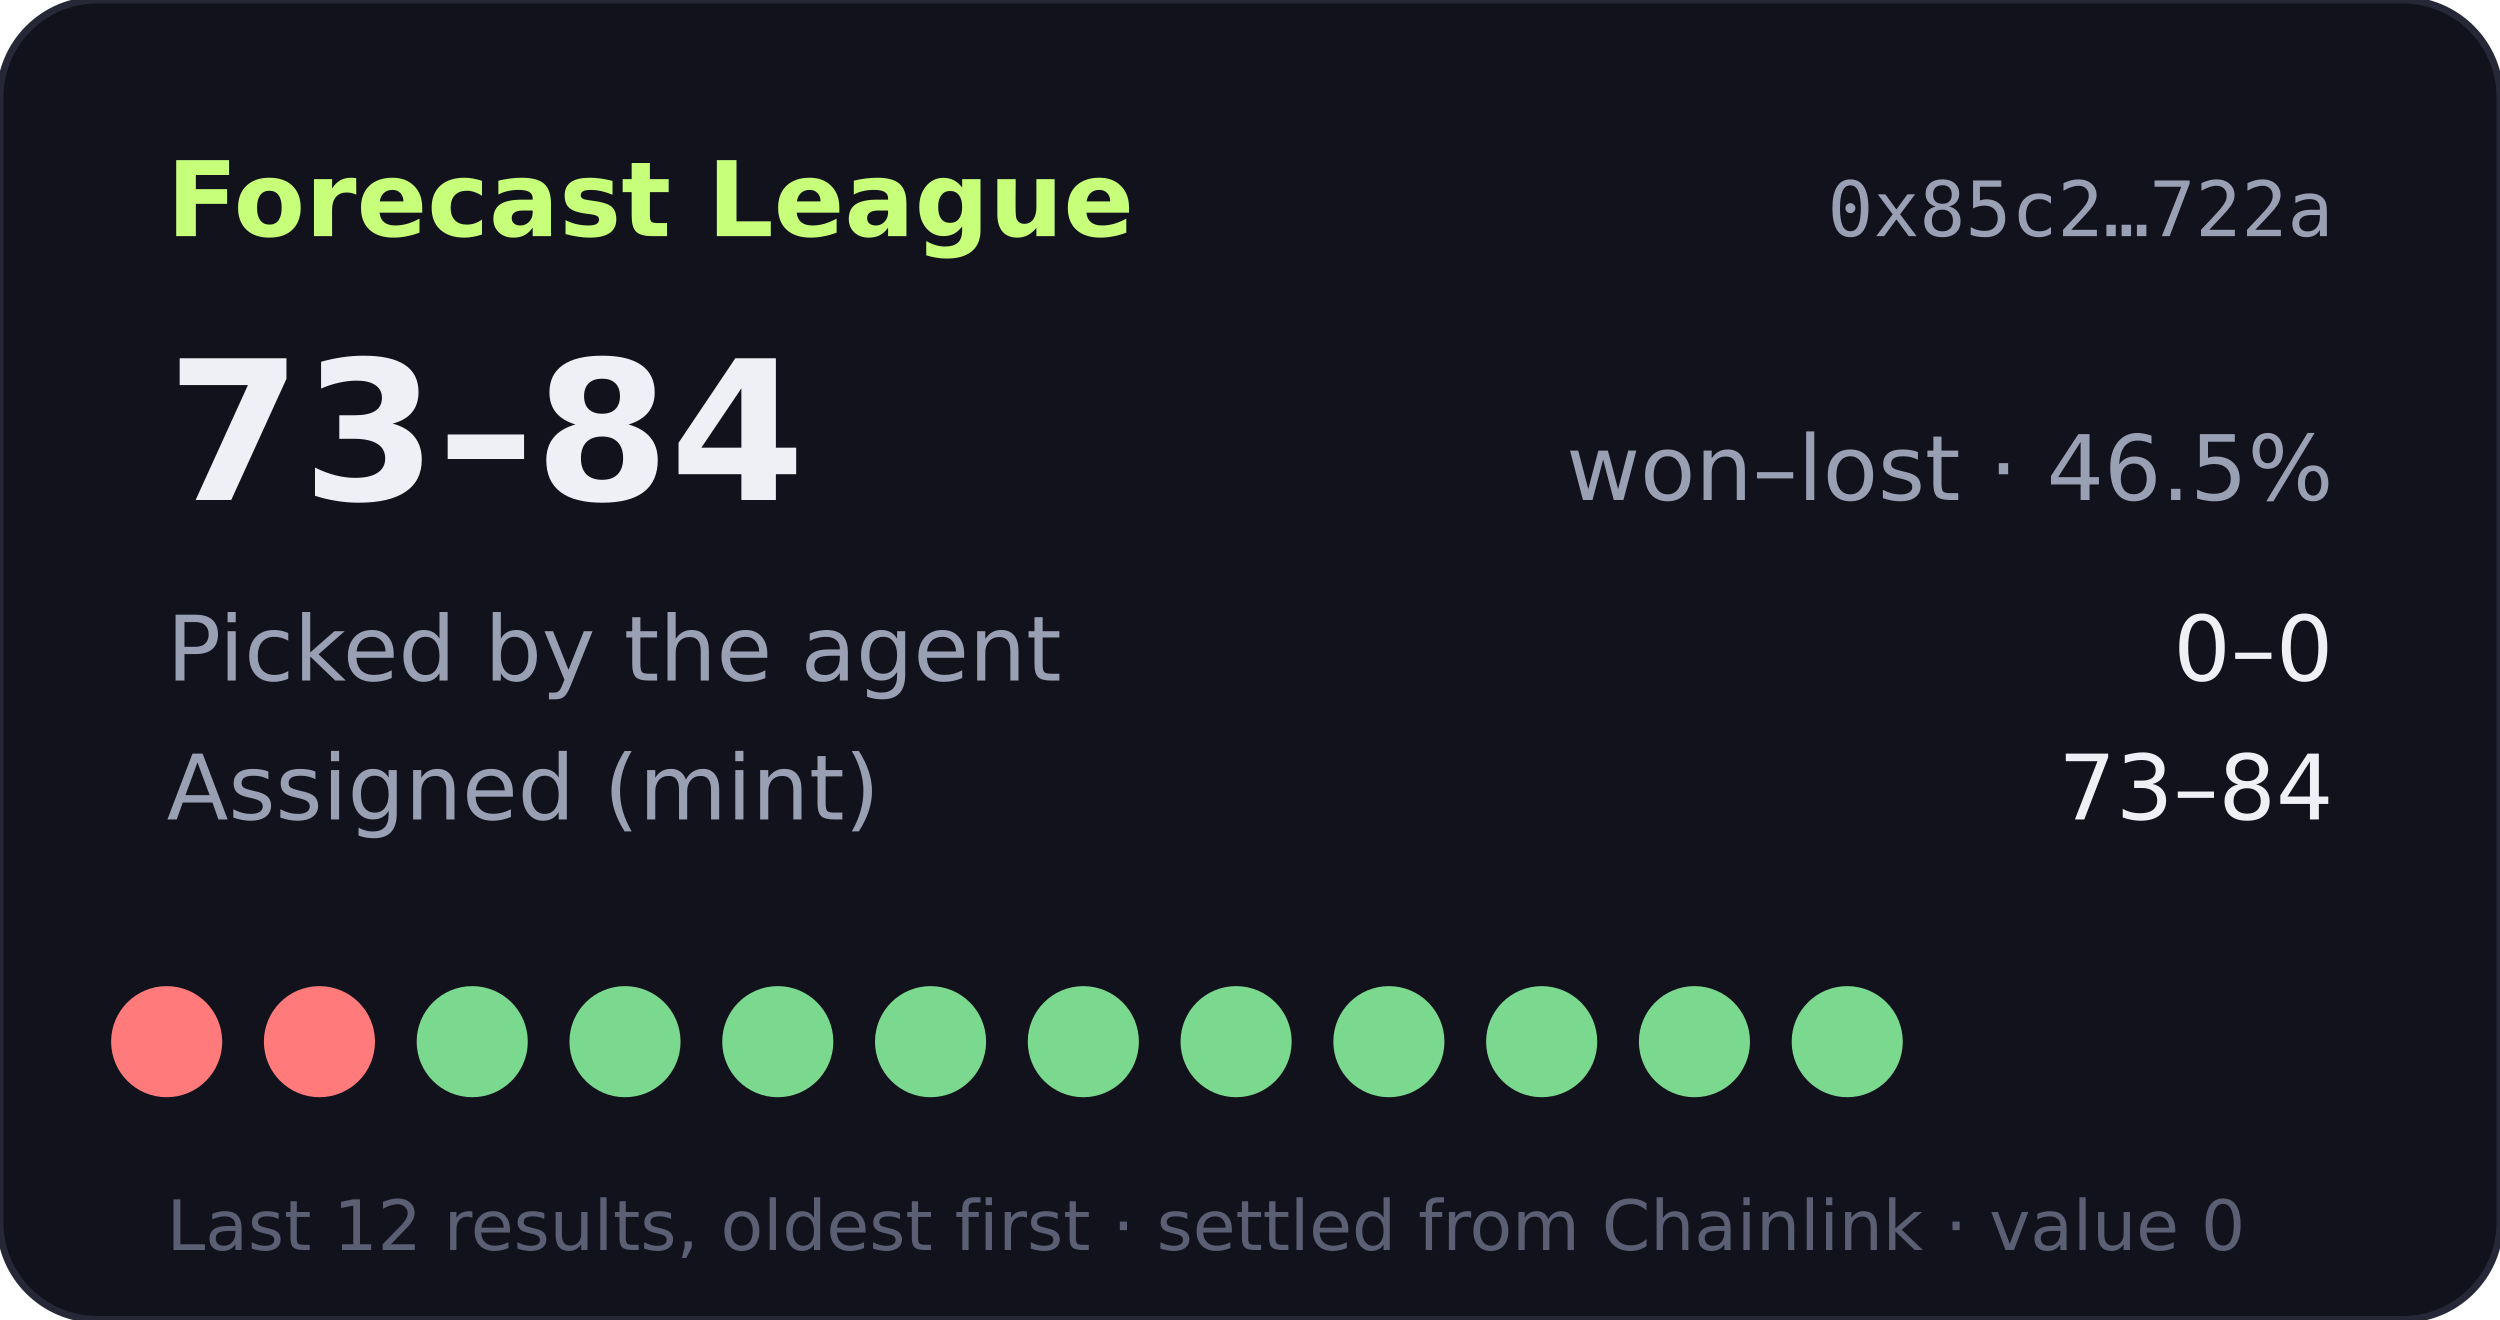
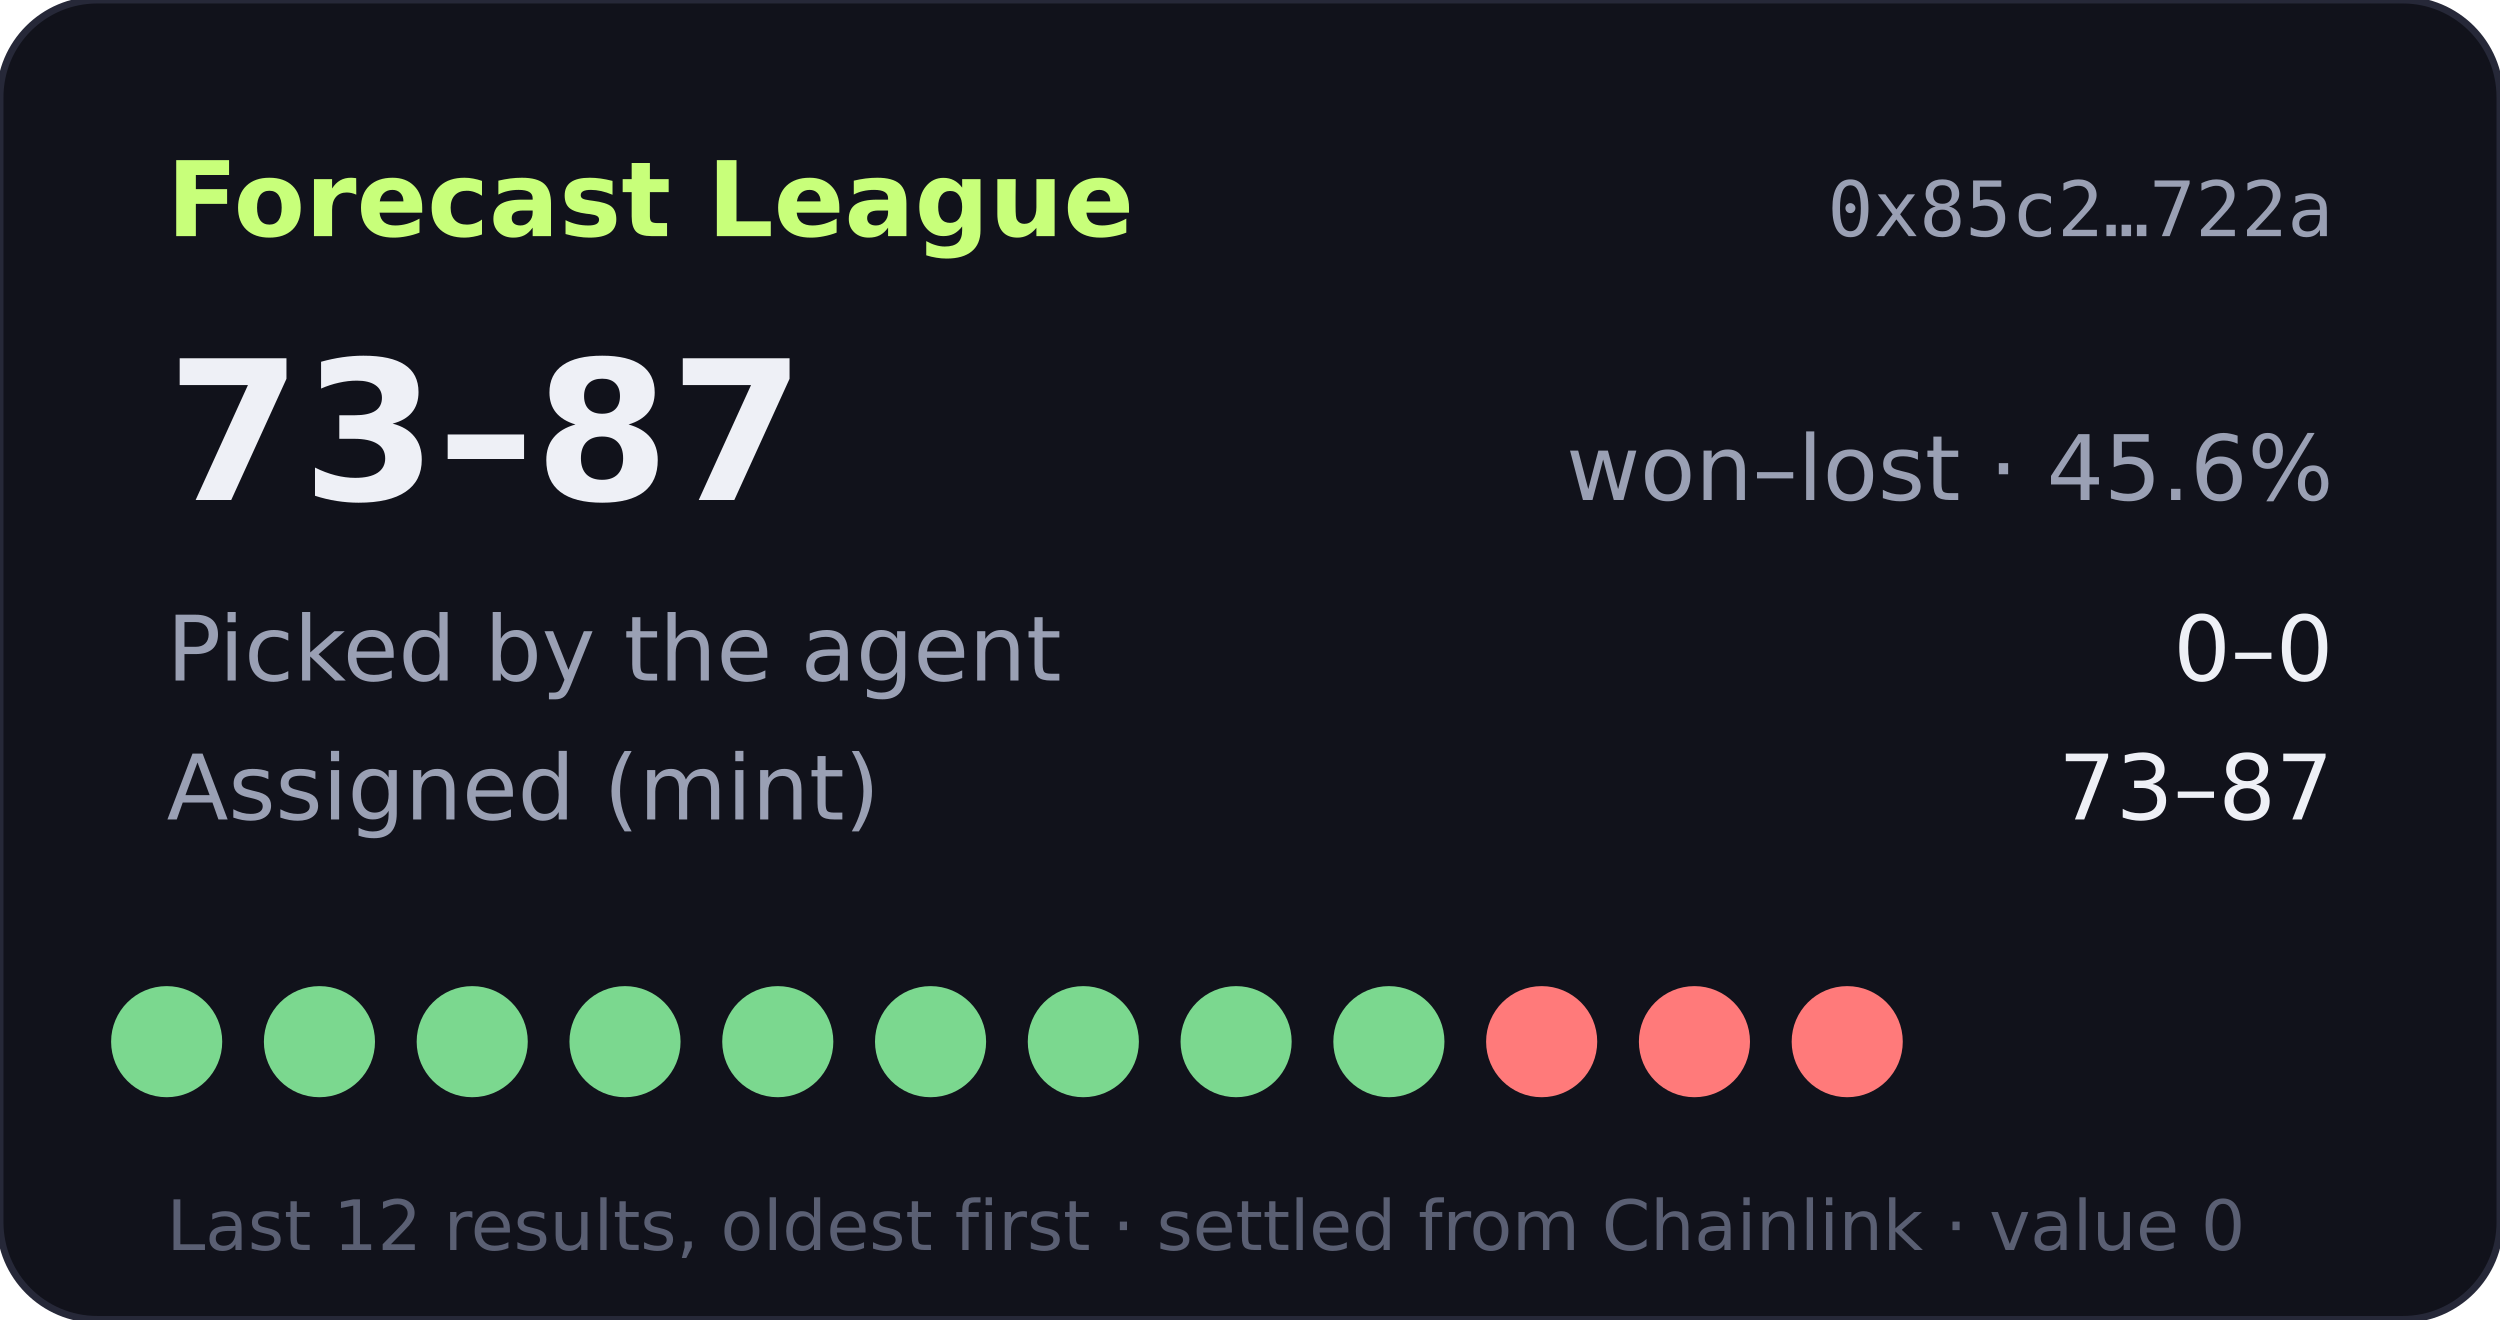
- <svg xmlns="http://www.w3.org/2000/svg" width="360" height="190" viewBox="0 0 360 190" role="img" aria-label="Forecast League record 73-84">
+ <svg xmlns="http://www.w3.org/2000/svg" width="360" height="190" viewBox="0 0 360 190" role="img" aria-label="Forecast League record 73-87">
  <rect width="360" height="190" rx="14" fill="#11121b" stroke="#262838" />
  <text x="24" y="34" fill="#c8ff7a" font-size="15" font-weight="700" font-family="Verdana,DejaVu Sans,sans-serif">Forecast League</text>
  <text x="336" y="34" fill="#9aa0b4" font-size="11" text-anchor="end" font-family="monospace">0x85c2…722a</text>
  <g font-family="Verdana,DejaVu Sans,sans-serif">
-     <text x="24" y="72" fill="#eef0f6" font-size="28" font-weight="700">73–84</text>
-     <text x="336" y="72" fill="#9aa0b4" font-size="13" text-anchor="end">won–lost · 46.5%</text>
+     <text x="24" y="72" fill="#eef0f6" font-size="28" font-weight="700">73–87</text>
+     <text x="336" y="72" fill="#9aa0b4" font-size="13" text-anchor="end">won–lost · 45.6%</text>
    <text x="24" y="98" fill="#9aa0b4" font-size="13">Picked by the agent</text>
    <text x="336" y="98" fill="#eef0f6" font-size="13" text-anchor="end">0–0</text>
    <text x="24" y="118" fill="#9aa0b4" font-size="13">Assigned (mint)</text>
-     <text x="336" y="118" fill="#eef0f6" font-size="13" text-anchor="end">73–84</text>
-     <circle cx="24" cy="150" r="8" fill="#ff7a7a" />
-     <circle cx="46" cy="150" r="8" fill="#ff7a7a" />
+     <text x="336" y="118" fill="#eef0f6" font-size="13" text-anchor="end">73–87</text>
+     <circle cx="24" cy="150" r="8" fill="#7bd88f" />
+     <circle cx="46" cy="150" r="8" fill="#7bd88f" />
    <circle cx="68" cy="150" r="8" fill="#7bd88f" />
    <circle cx="90" cy="150" r="8" fill="#7bd88f" />
    <circle cx="112" cy="150" r="8" fill="#7bd88f" />
    <circle cx="134" cy="150" r="8" fill="#7bd88f" />
    <circle cx="156" cy="150" r="8" fill="#7bd88f" />
    <circle cx="178" cy="150" r="8" fill="#7bd88f" />
    <circle cx="200" cy="150" r="8" fill="#7bd88f" />
-     <circle cx="222" cy="150" r="8" fill="#7bd88f" />
-     <circle cx="244" cy="150" r="8" fill="#7bd88f" />
-     <circle cx="266" cy="150" r="8" fill="#7bd88f" />
+     <circle cx="222" cy="150" r="8" fill="#ff7a7a" />
+     <circle cx="244" cy="150" r="8" fill="#ff7a7a" />
+     <circle cx="266" cy="150" r="8" fill="#ff7a7a" />
    <text x="24" y="180" fill="#5a5f73" font-size="10">Last 12 results, oldest first · settled from Chainlink · value 0</text>
  </g>
</svg>
